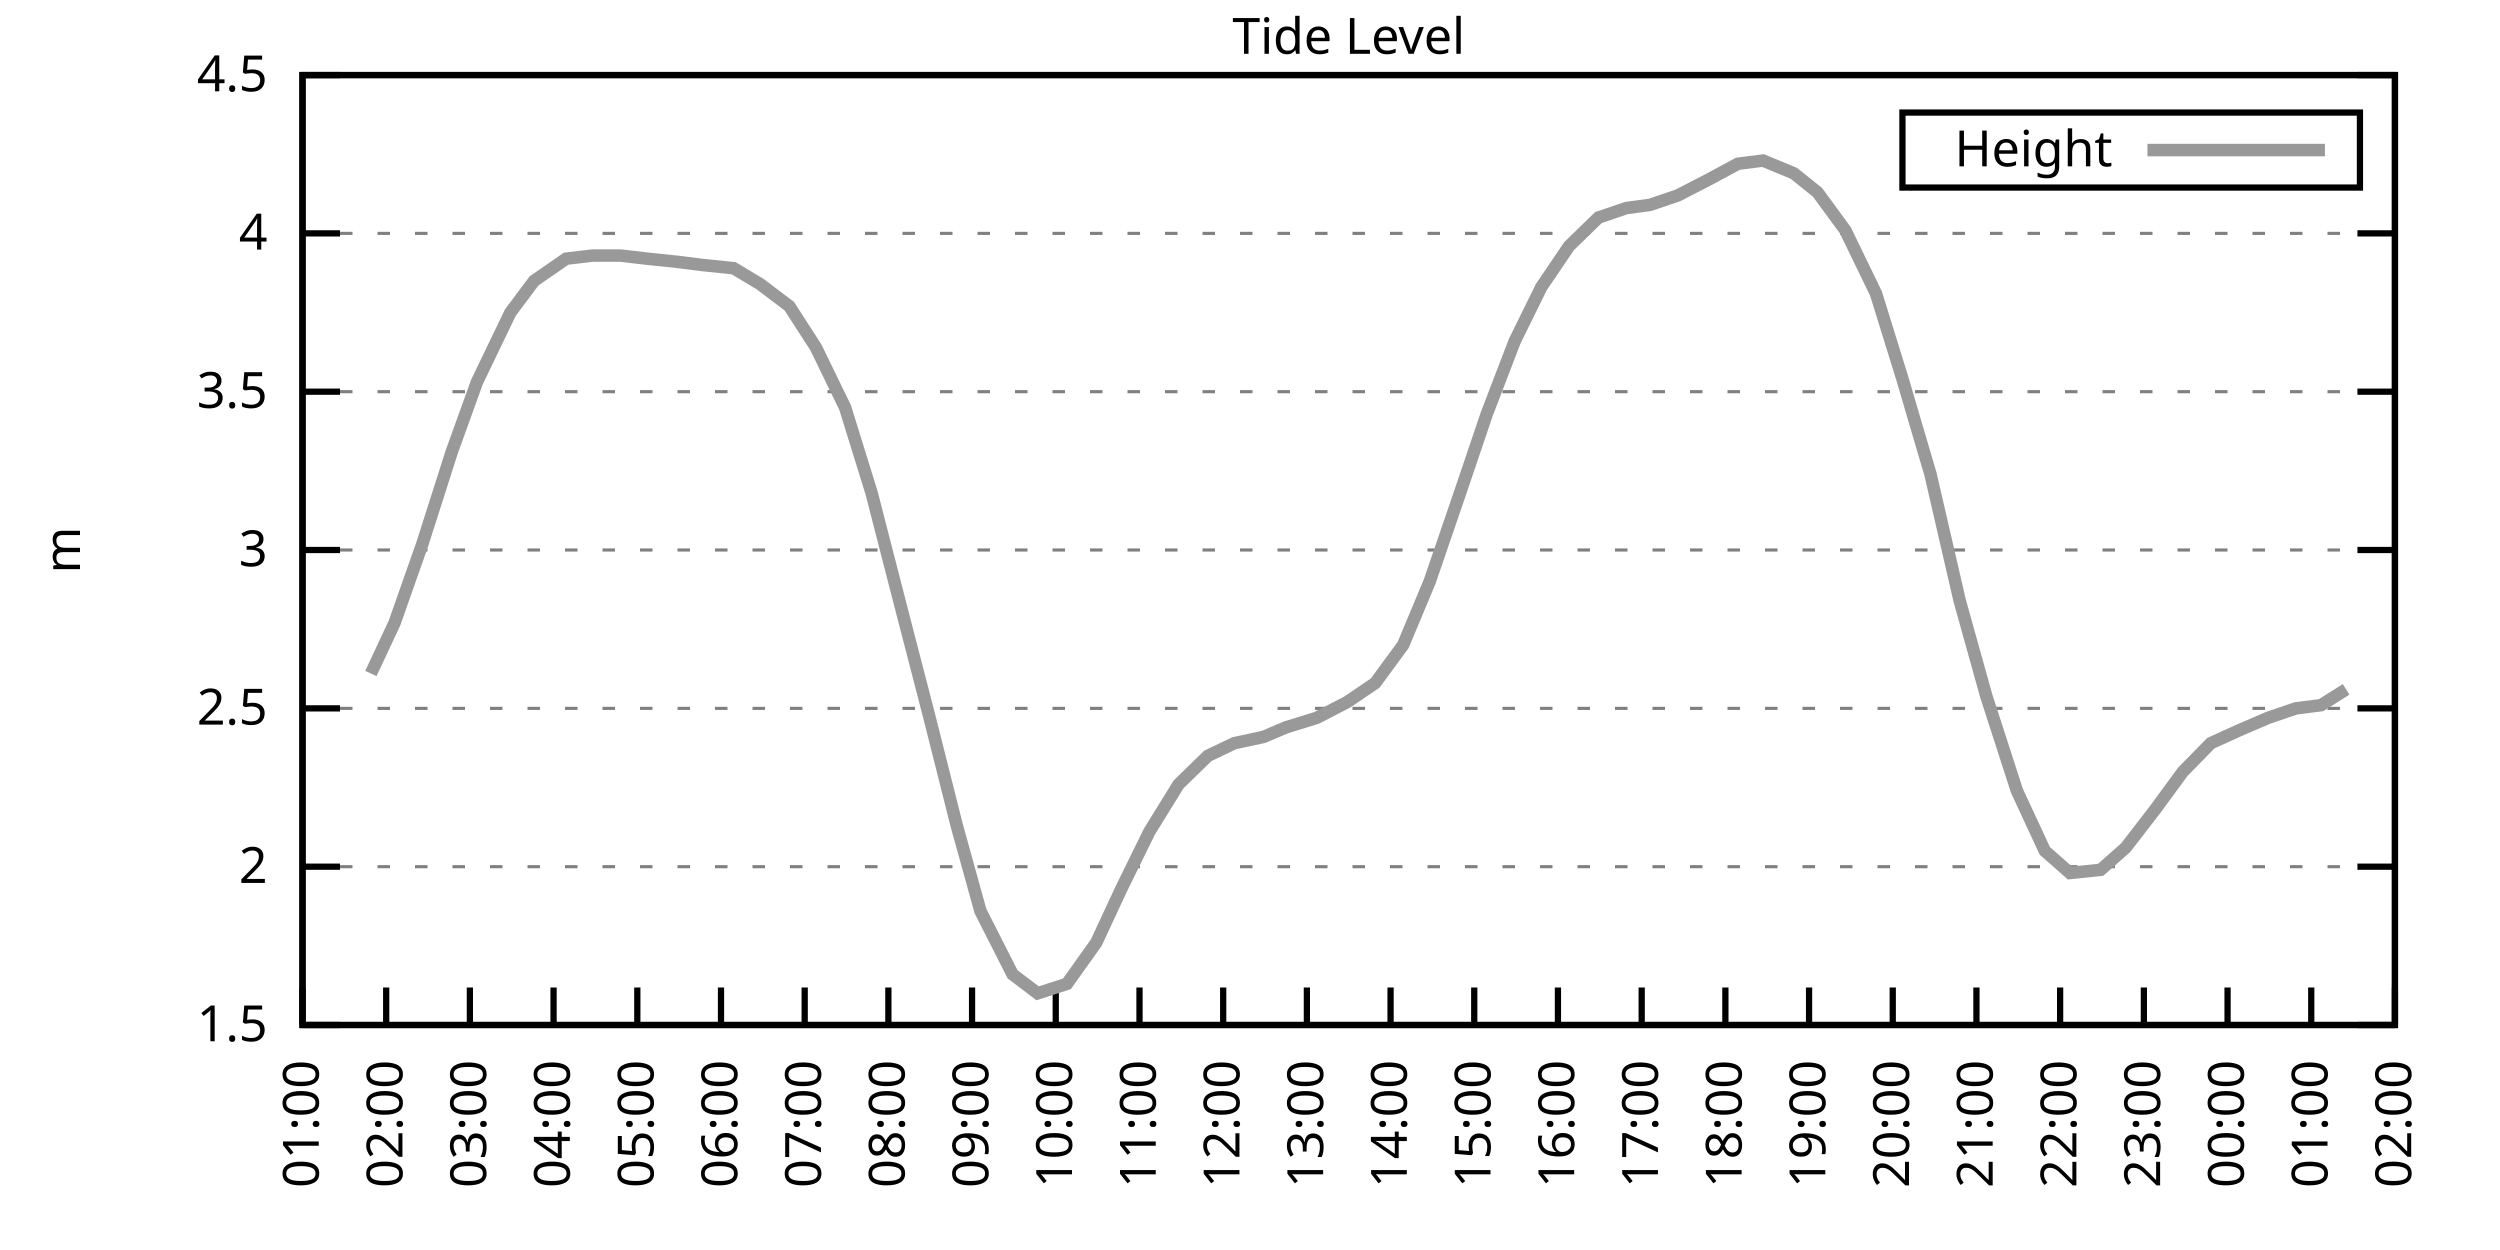
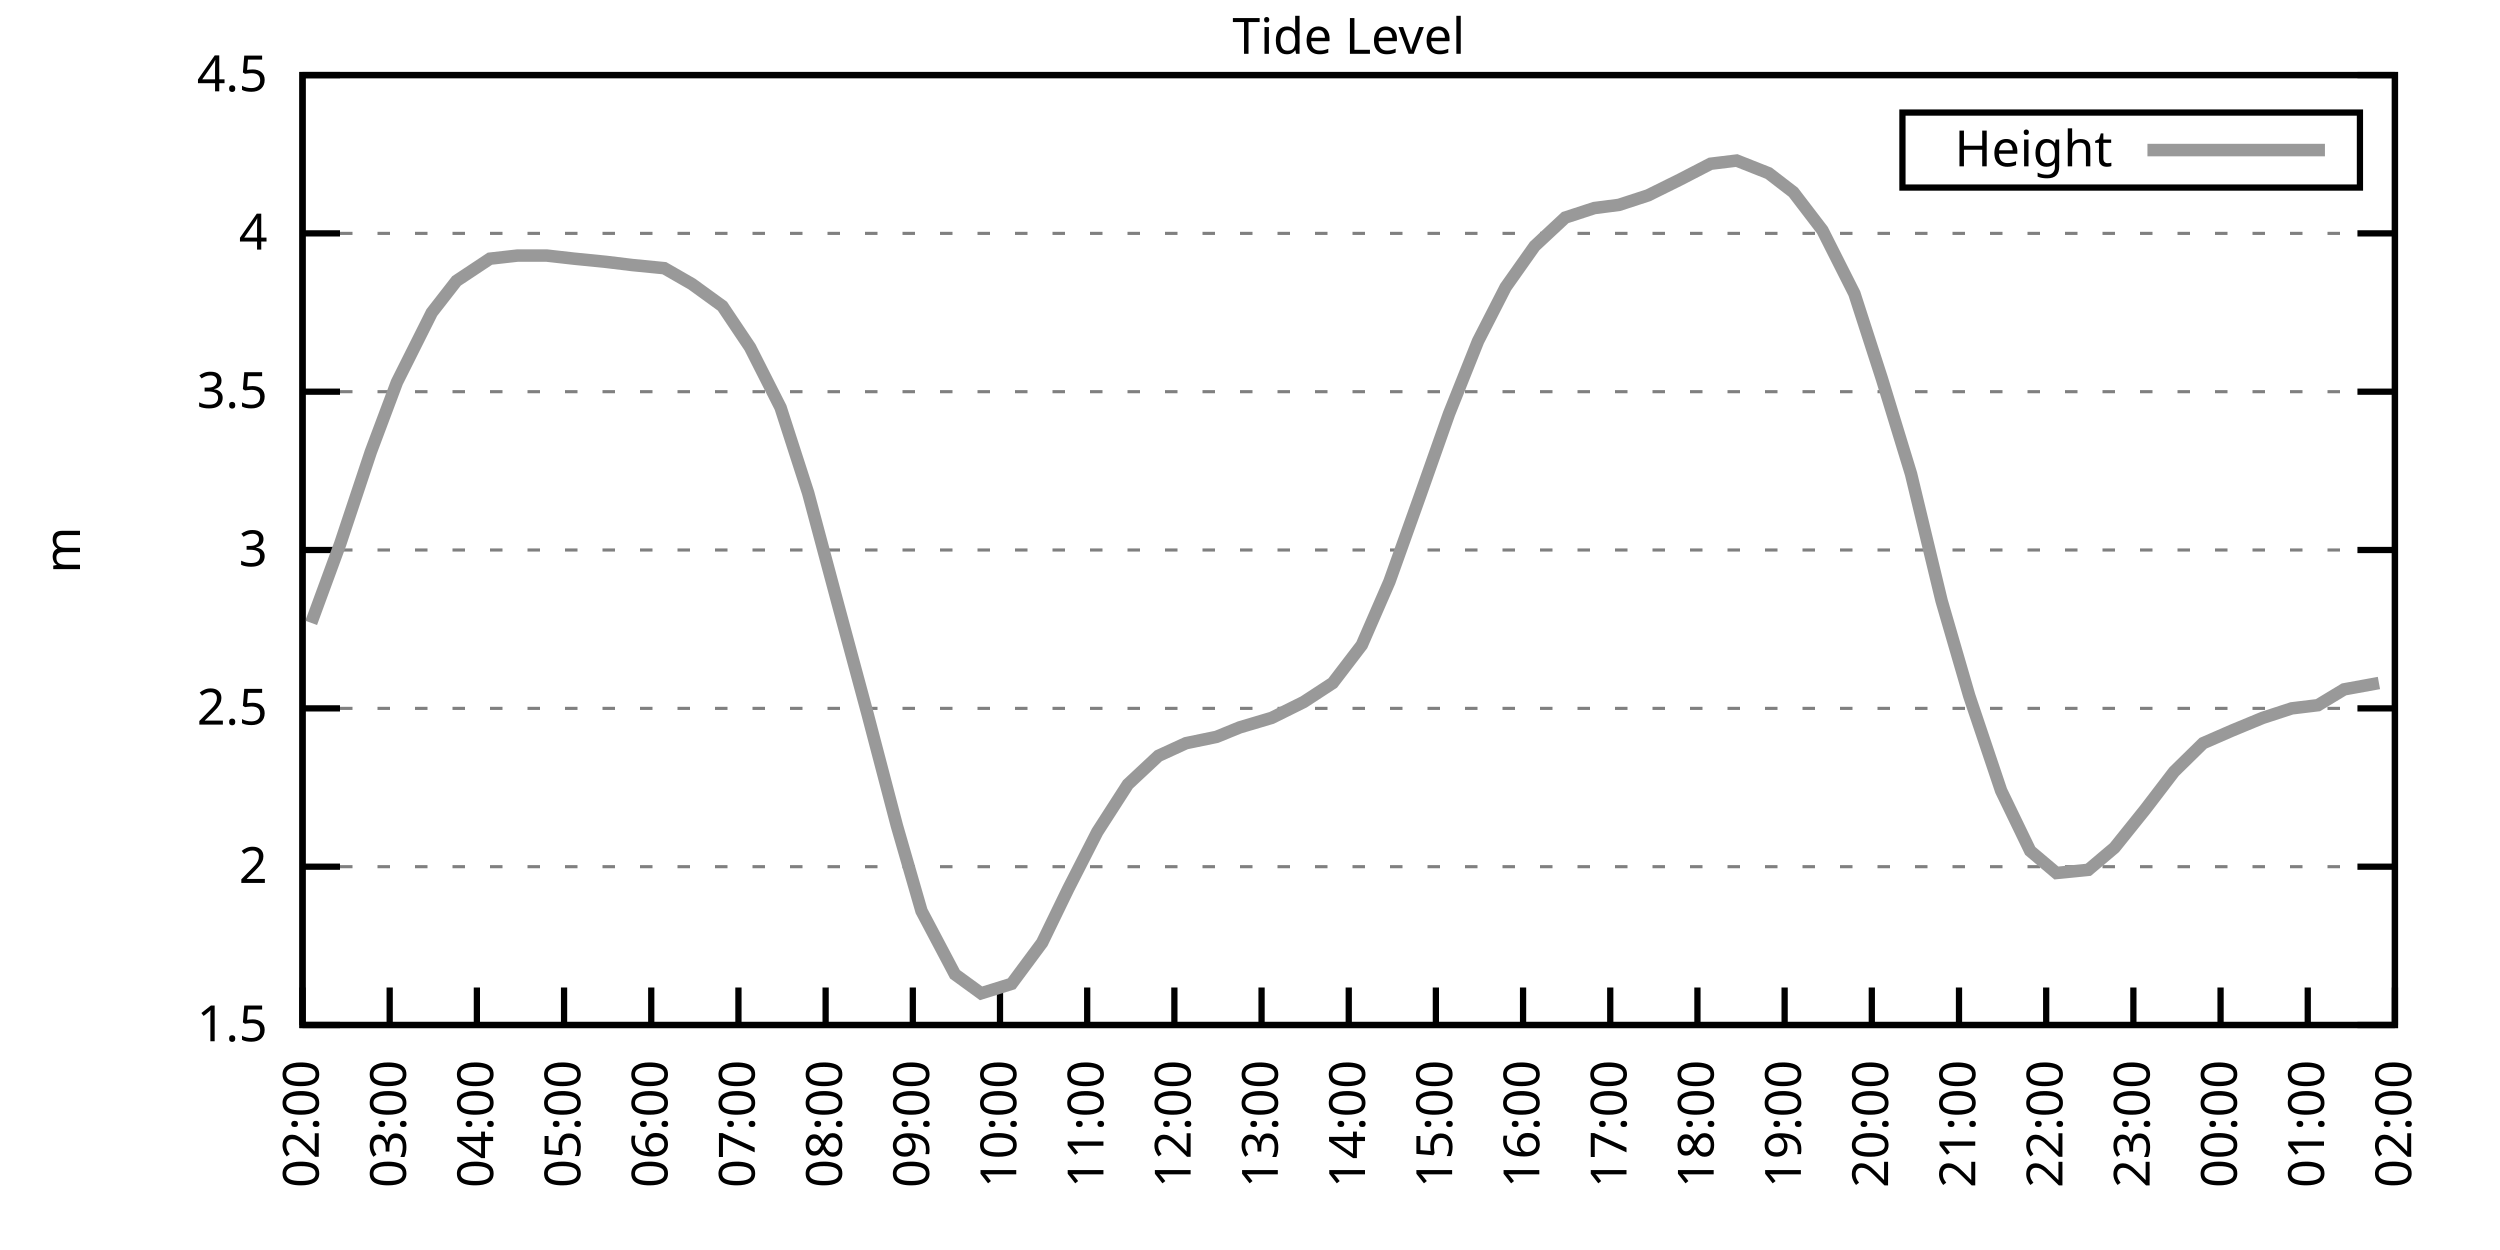
<svg xmlns="http://www.w3.org/2000/svg" xmlns:xlink="http://www.w3.org/1999/xlink" width="400" height="200" viewBox="0 0 400 200">
  <g id="gnuplot_canvas">
    <rect x="0" y="0" width="400" height="200" fill="none" />
    <defs>
      <circle id="gpDot" r="0.5" stroke-width="0.5" stroke="currentColor" />
      <path id="gpPt0" stroke-width="0.333" stroke="currentColor" d="M-1,0 h2 M0,-1 v2" />
      <path id="gpPt1" stroke-width="0.333" stroke="currentColor" d="M-1,-1 L1,1 M1,-1 L-1,1" />
      <path id="gpPt2" stroke-width="0.333" stroke="currentColor" d="M-1,0 L1,0 M0,-1 L0,1 M-1,-1 L1,1 M-1,1 L1,-1" />
      <rect id="gpPt3" stroke-width="0.333" stroke="currentColor" x="-1" y="-1" width="2" height="2" />
      <rect id="gpPt4" stroke-width="0.333" stroke="currentColor" fill="currentColor" x="-1" y="-1" width="2" height="2" />
      <circle id="gpPt5" stroke-width="0.333" stroke="currentColor" cx="0" cy="0" r="1" />
      <use xlink:href="#gpPt5" id="gpPt6" fill="currentColor" stroke="none" />
      <path id="gpPt7" stroke-width="0.333" stroke="currentColor" d="M0,-1.33 L-1.33,0.67 L1.33,0.67 z" />
      <use xlink:href="#gpPt7" id="gpPt8" fill="currentColor" stroke="none" />
      <use xlink:href="#gpPt7" id="gpPt9" stroke="currentColor" transform="rotate(180)" />
      <use xlink:href="#gpPt9" id="gpPt10" fill="currentColor" stroke="none" />
      <use xlink:href="#gpPt3" id="gpPt11" stroke="currentColor" transform="rotate(45)" />
      <use xlink:href="#gpPt11" id="gpPt12" fill="currentColor" stroke="none" />
      <path id="gpPt13" stroke-width="0.333" stroke="currentColor" d="M0,1.330 L1.265,0.411 L0.782,-1.067 L-0.782,-1.076 L-1.265,0.411 z" />
      <use xlink:href="#gpPt13" id="gpPt14" fill="currentColor" stroke="none" />
      <filter id="textbox" filterUnits="objectBoundingBox" x="0" y="0" height="1" width="1">
        <feFlood flood-color="white" flood-opacity="1" result="bgnd" />
        <feComposite in="SourceGraphic" in2="bgnd" operator="atop" />
      </filter>
      <filter id="greybox" filterUnits="objectBoundingBox" x="0" y="0" height="1" width="1">
        <feFlood flood-color="lightgrey" flood-opacity="1" result="grey" />
        <feComposite in="SourceGraphic" in2="grey" operator="atop" />
      </filter>
    </defs>
    <g fill="none" color="white" stroke="currentColor" stroke-width="1.00" stroke-linecap="butt" stroke-linejoin="miter">
</g>
    <g fill="none" color="black" stroke="currentColor" stroke-width="1.00" stroke-linecap="butt" stroke-linejoin="miter">
      <g stroke="none" shape-rendering="crispEdges">
        <polygon fill="rgb(255, 255, 255)" points="48.40,164.00 383.18,164.00 383.18,12.02 48.40,12.02 " />
      </g>
    </g>
    <g fill="none" color="black" stroke="currentColor" stroke-width="1.00" stroke-linecap="butt" stroke-linejoin="miter">
</g>
    <g fill="none" color="black" stroke="black" stroke-width="0.50" stroke-linecap="butt" stroke-linejoin="miter">
</g>
    <g fill="none" color="gray" stroke="currentColor" stroke-width="0.50" stroke-linecap="butt" stroke-linejoin="miter">
      <path stroke="gray" stroke-dasharray="2,4" class="gridline" d="M48.40,164.00 L383.19,164.00  " />
    </g>
    <g fill="none" color="gray" stroke="gray" stroke-width="1.00" stroke-linecap="butt" stroke-linejoin="miter">
</g>
    <g fill="none" color="black" stroke="currentColor" stroke-width="1.00" stroke-linecap="butt" stroke-linejoin="miter">
      <path stroke="black" d="M48.40,164.00 L54.40,164.00 M383.19,164.00 L377.19,164.00  " />
      <g transform="translate(42.80,166.60)" stroke="none" fill="black" font-family="Sans" font-size="8.00" text-anchor="end">
        <text>
          <tspan font-family="Sans"> 1.5</tspan>
        </text>
      </g>
    </g>
    <g fill="none" color="black" stroke="currentColor" stroke-width="1.00" stroke-linecap="butt" stroke-linejoin="miter">
</g>
    <g fill="none" color="black" stroke="black" stroke-width="0.50" stroke-linecap="butt" stroke-linejoin="miter">
</g>
    <g fill="none" color="gray" stroke="currentColor" stroke-width="0.50" stroke-linecap="butt" stroke-linejoin="miter">
      <path stroke="gray" stroke-dasharray="2,4" class="gridline" d="M48.40,138.67 L383.19,138.67  " />
    </g>
    <g fill="none" color="gray" stroke="gray" stroke-width="1.00" stroke-linecap="butt" stroke-linejoin="miter">
</g>
    <g fill="none" color="black" stroke="currentColor" stroke-width="1.00" stroke-linecap="butt" stroke-linejoin="miter">
      <path stroke="black" d="M48.40,138.67 L54.40,138.67 M383.19,138.67 L377.19,138.67  " />
      <g transform="translate(42.80,141.27)" stroke="none" fill="black" font-family="Sans" font-size="8.00" text-anchor="end">
        <text>
          <tspan font-family="Sans"> 2</tspan>
        </text>
      </g>
    </g>
    <g fill="none" color="black" stroke="currentColor" stroke-width="1.00" stroke-linecap="butt" stroke-linejoin="miter">
</g>
    <g fill="none" color="black" stroke="black" stroke-width="0.50" stroke-linecap="butt" stroke-linejoin="miter">
</g>
    <g fill="none" color="gray" stroke="currentColor" stroke-width="0.50" stroke-linecap="butt" stroke-linejoin="miter">
      <path stroke="gray" stroke-dasharray="2,4" class="gridline" d="M48.40,113.34 L383.19,113.34  " />
    </g>
    <g fill="none" color="gray" stroke="gray" stroke-width="1.00" stroke-linecap="butt" stroke-linejoin="miter">
</g>
    <g fill="none" color="black" stroke="currentColor" stroke-width="1.00" stroke-linecap="butt" stroke-linejoin="miter">
      <path stroke="black" d="M48.40,113.34 L54.40,113.34 M383.19,113.34 L377.19,113.34  " />
      <g transform="translate(42.80,115.94)" stroke="none" fill="black" font-family="Sans" font-size="8.00" text-anchor="end">
        <text>
          <tspan font-family="Sans"> 2.5</tspan>
        </text>
      </g>
    </g>
    <g fill="none" color="black" stroke="currentColor" stroke-width="1.00" stroke-linecap="butt" stroke-linejoin="miter">
</g>
    <g fill="none" color="black" stroke="black" stroke-width="0.50" stroke-linecap="butt" stroke-linejoin="miter">
</g>
    <g fill="none" color="gray" stroke="currentColor" stroke-width="0.50" stroke-linecap="butt" stroke-linejoin="miter">
      <path stroke="gray" stroke-dasharray="2,4" class="gridline" d="M48.40,88.00 L383.19,88.00  " />
    </g>
    <g fill="none" color="gray" stroke="gray" stroke-width="1.00" stroke-linecap="butt" stroke-linejoin="miter">
</g>
    <g fill="none" color="black" stroke="currentColor" stroke-width="1.00" stroke-linecap="butt" stroke-linejoin="miter">
      <path stroke="black" d="M48.40,88.00 L54.40,88.00 M383.19,88.00 L377.19,88.00  " />
      <g transform="translate(42.80,90.60)" stroke="none" fill="black" font-family="Sans" font-size="8.00" text-anchor="end">
        <text>
          <tspan font-family="Sans"> 3</tspan>
        </text>
      </g>
    </g>
    <g fill="none" color="black" stroke="currentColor" stroke-width="1.00" stroke-linecap="butt" stroke-linejoin="miter">
</g>
    <g fill="none" color="black" stroke="black" stroke-width="0.50" stroke-linecap="butt" stroke-linejoin="miter">
</g>
    <g fill="none" color="gray" stroke="currentColor" stroke-width="0.50" stroke-linecap="butt" stroke-linejoin="miter">
      <path stroke="gray" stroke-dasharray="2,4" class="gridline" d="M48.40,62.67 L383.19,62.67  " />
    </g>
    <g fill="none" color="gray" stroke="gray" stroke-width="1.00" stroke-linecap="butt" stroke-linejoin="miter">
</g>
    <g fill="none" color="black" stroke="currentColor" stroke-width="1.00" stroke-linecap="butt" stroke-linejoin="miter">
      <path stroke="black" d="M48.40,62.67 L54.40,62.67 M383.19,62.67 L377.19,62.67  " />
      <g transform="translate(42.80,65.27)" stroke="none" fill="black" font-family="Sans" font-size="8.00" text-anchor="end">
        <text>
          <tspan font-family="Sans"> 3.5</tspan>
        </text>
      </g>
    </g>
    <g fill="none" color="black" stroke="currentColor" stroke-width="1.00" stroke-linecap="butt" stroke-linejoin="miter">
</g>
    <g fill="none" color="black" stroke="black" stroke-width="0.50" stroke-linecap="butt" stroke-linejoin="miter">
</g>
    <g fill="none" color="gray" stroke="currentColor" stroke-width="0.50" stroke-linecap="butt" stroke-linejoin="miter">
      <path stroke="gray" stroke-dasharray="2,4" class="gridline" d="M48.40,37.34 L383.19,37.34  " />
    </g>
    <g fill="none" color="gray" stroke="gray" stroke-width="1.00" stroke-linecap="butt" stroke-linejoin="miter">
</g>
    <g fill="none" color="black" stroke="currentColor" stroke-width="1.00" stroke-linecap="butt" stroke-linejoin="miter">
      <path stroke="black" d="M48.40,37.34 L54.40,37.34 M383.19,37.34 L377.19,37.34  " />
      <g transform="translate(42.80,39.94)" stroke="none" fill="black" font-family="Sans" font-size="8.00" text-anchor="end">
        <text>
          <tspan font-family="Sans"> 4</tspan>
        </text>
      </g>
    </g>
    <g fill="none" color="black" stroke="currentColor" stroke-width="1.00" stroke-linecap="butt" stroke-linejoin="miter">
</g>
    <g fill="none" color="black" stroke="black" stroke-width="0.50" stroke-linecap="butt" stroke-linejoin="miter">
</g>
    <g fill="none" color="gray" stroke="currentColor" stroke-width="0.50" stroke-linecap="butt" stroke-linejoin="miter">
      <path stroke="gray" stroke-dasharray="2,4" class="gridline" d="M48.40,12.01 L383.19,12.01  " />
    </g>
    <g fill="none" color="gray" stroke="gray" stroke-width="1.00" stroke-linecap="butt" stroke-linejoin="miter">
</g>
    <g fill="none" color="black" stroke="currentColor" stroke-width="1.00" stroke-linecap="butt" stroke-linejoin="miter">
      <path stroke="black" d="M48.40,12.01 L54.40,12.01 M383.19,12.01 L377.19,12.01  " />
      <g transform="translate(42.80,14.61)" stroke="none" fill="black" font-family="Sans" font-size="8.00" text-anchor="end">
        <text>
          <tspan font-family="Sans"> 4.5</tspan>
        </text>
      </g>
    </g>
    <g fill="none" color="black" stroke="currentColor" stroke-width="1.00" stroke-linecap="butt" stroke-linejoin="miter">
      <path stroke="black" d="M48.40,164.00 L48.40,158.00  " />
      <g transform="translate(51.00,169.60) rotate(270.00)" stroke="none" fill="black" font-family="Sans" font-size="8.00" text-anchor="end">
        <text>
-           <tspan font-family="Sans">01:00</tspan>
-         </text>
-       </g>
-     </g>
-     <g fill="none" color="black" stroke="currentColor" stroke-width="1.00" stroke-linecap="butt" stroke-linejoin="miter">
-       <path stroke="black" d="M61.79,164.00 L61.79,158.00  " />
-       <g transform="translate(64.39,169.60) rotate(270.00)" stroke="none" fill="black" font-family="Sans" font-size="8.00" text-anchor="end">
-         <text>
          <tspan font-family="Sans">02:00</tspan>
        </text>
      </g>
    </g>
    <g fill="none" color="black" stroke="currentColor" stroke-width="1.00" stroke-linecap="butt" stroke-linejoin="miter">
-       <path stroke="black" d="M75.18,164.00 L75.18,158.00  " />
-       <g transform="translate(77.78,169.60) rotate(270.00)" stroke="none" fill="black" font-family="Sans" font-size="8.00" text-anchor="end">
+       <path stroke="black" d="M62.35,164.00 L62.35,158.00  " />
+       <g transform="translate(64.95,169.60) rotate(270.00)" stroke="none" fill="black" font-family="Sans" font-size="8.00" text-anchor="end">
        <text>
          <tspan font-family="Sans">03:00</tspan>
        </text>
      </g>
    </g>
    <g fill="none" color="black" stroke="currentColor" stroke-width="1.00" stroke-linecap="butt" stroke-linejoin="miter">
-       <path stroke="black" d="M88.57,164.00 L88.57,158.00  " />
-       <g transform="translate(91.17,169.60) rotate(270.00)" stroke="none" fill="black" font-family="Sans" font-size="8.00" text-anchor="end">
+       <path stroke="black" d="M76.30,164.00 L76.30,158.00  " />
+       <g transform="translate(78.90,169.60) rotate(270.00)" stroke="none" fill="black" font-family="Sans" font-size="8.00" text-anchor="end">
        <text>
          <tspan font-family="Sans">04:00</tspan>
        </text>
      </g>
    </g>
    <g fill="none" color="black" stroke="currentColor" stroke-width="1.00" stroke-linecap="butt" stroke-linejoin="miter">
-       <path stroke="black" d="M101.97,164.00 L101.97,158.00  " />
-       <g transform="translate(104.57,169.60) rotate(270.00)" stroke="none" fill="black" font-family="Sans" font-size="8.00" text-anchor="end">
+       <path stroke="black" d="M90.25,164.00 L90.25,158.00  " />
+       <g transform="translate(92.85,169.60) rotate(270.00)" stroke="none" fill="black" font-family="Sans" font-size="8.00" text-anchor="end">
        <text>
          <tspan font-family="Sans">05:00</tspan>
        </text>
      </g>
    </g>
    <g fill="none" color="black" stroke="currentColor" stroke-width="1.00" stroke-linecap="butt" stroke-linejoin="miter">
-       <path stroke="black" d="M115.36,164.00 L115.36,158.00  " />
-       <g transform="translate(117.96,169.60) rotate(270.00)" stroke="none" fill="black" font-family="Sans" font-size="8.00" text-anchor="end">
+       <path stroke="black" d="M104.20,164.00 L104.20,158.00  " />
+       <g transform="translate(106.80,169.60) rotate(270.00)" stroke="none" fill="black" font-family="Sans" font-size="8.00" text-anchor="end">
        <text>
          <tspan font-family="Sans">06:00</tspan>
        </text>
      </g>
    </g>
    <g fill="none" color="black" stroke="currentColor" stroke-width="1.00" stroke-linecap="butt" stroke-linejoin="miter">
-       <path stroke="black" d="M128.75,164.00 L128.75,158.00  " />
-       <g transform="translate(131.35,169.60) rotate(270.00)" stroke="none" fill="black" font-family="Sans" font-size="8.00" text-anchor="end">
+       <path stroke="black" d="M118.15,164.00 L118.15,158.00  " />
+       <g transform="translate(120.75,169.60) rotate(270.00)" stroke="none" fill="black" font-family="Sans" font-size="8.00" text-anchor="end">
        <text>
          <tspan font-family="Sans">07:00</tspan>
        </text>
      </g>
    </g>
    <g fill="none" color="black" stroke="currentColor" stroke-width="1.00" stroke-linecap="butt" stroke-linejoin="miter">
-       <path stroke="black" d="M142.14,164.00 L142.14,158.00  " />
-       <g transform="translate(144.74,169.60) rotate(270.00)" stroke="none" fill="black" font-family="Sans" font-size="8.00" text-anchor="end">
+       <path stroke="black" d="M132.10,164.00 L132.10,158.00  " />
+       <g transform="translate(134.70,169.60) rotate(270.00)" stroke="none" fill="black" font-family="Sans" font-size="8.00" text-anchor="end">
        <text>
          <tspan font-family="Sans">08:00</tspan>
        </text>
      </g>
    </g>
    <g fill="none" color="black" stroke="currentColor" stroke-width="1.00" stroke-linecap="butt" stroke-linejoin="miter">
-       <path stroke="black" d="M155.53,164.00 L155.53,158.00  " />
-       <g transform="translate(158.13,169.60) rotate(270.00)" stroke="none" fill="black" font-family="Sans" font-size="8.00" text-anchor="end">
+       <path stroke="black" d="M146.05,164.00 L146.05,158.00  " />
+       <g transform="translate(148.65,169.60) rotate(270.00)" stroke="none" fill="black" font-family="Sans" font-size="8.00" text-anchor="end">
        <text>
          <tspan font-family="Sans">09:00</tspan>
        </text>
      </g>
    </g>
    <g fill="none" color="black" stroke="currentColor" stroke-width="1.00" stroke-linecap="butt" stroke-linejoin="miter">
-       <path stroke="black" d="M168.92,164.00 L168.92,158.00  " />
-       <g transform="translate(171.52,169.60) rotate(270.00)" stroke="none" fill="black" font-family="Sans" font-size="8.00" text-anchor="end">
+       <path stroke="black" d="M160.00,164.00 L160.00,158.00  " />
+       <g transform="translate(162.60,169.60) rotate(270.00)" stroke="none" fill="black" font-family="Sans" font-size="8.00" text-anchor="end">
        <text>
          <tspan font-family="Sans">10:00</tspan>
        </text>
      </g>
    </g>
    <g fill="none" color="black" stroke="currentColor" stroke-width="1.00" stroke-linecap="butt" stroke-linejoin="miter">
-       <path stroke="black" d="M182.32,164.00 L182.32,158.00  " />
-       <g transform="translate(184.92,169.60) rotate(270.00)" stroke="none" fill="black" font-family="Sans" font-size="8.00" text-anchor="end">
+       <path stroke="black" d="M173.95,164.00 L173.95,158.00  " />
+       <g transform="translate(176.55,169.60) rotate(270.00)" stroke="none" fill="black" font-family="Sans" font-size="8.00" text-anchor="end">
        <text>
          <tspan font-family="Sans">11:00</tspan>
        </text>
      </g>
    </g>
    <g fill="none" color="black" stroke="currentColor" stroke-width="1.00" stroke-linecap="butt" stroke-linejoin="miter">
-       <path stroke="black" d="M195.71,164.00 L195.71,158.00  " />
-       <g transform="translate(198.31,169.60) rotate(270.00)" stroke="none" fill="black" font-family="Sans" font-size="8.00" text-anchor="end">
+       <path stroke="black" d="M187.90,164.00 L187.90,158.00  " />
+       <g transform="translate(190.50,169.60) rotate(270.00)" stroke="none" fill="black" font-family="Sans" font-size="8.00" text-anchor="end">
        <text>
          <tspan font-family="Sans">12:00</tspan>
        </text>
      </g>
    </g>
    <g fill="none" color="black" stroke="currentColor" stroke-width="1.00" stroke-linecap="butt" stroke-linejoin="miter">
-       <path stroke="black" d="M209.10,164.00 L209.10,158.00  " />
-       <g transform="translate(211.70,169.60) rotate(270.00)" stroke="none" fill="black" font-family="Sans" font-size="8.00" text-anchor="end">
+       <path stroke="black" d="M201.85,164.00 L201.85,158.00  " />
+       <g transform="translate(204.45,169.60) rotate(270.00)" stroke="none" fill="black" font-family="Sans" font-size="8.00" text-anchor="end">
        <text>
          <tspan font-family="Sans">13:00</tspan>
        </text>
      </g>
    </g>
    <g fill="none" color="black" stroke="currentColor" stroke-width="1.00" stroke-linecap="butt" stroke-linejoin="miter">
-       <path stroke="black" d="M222.49,164.00 L222.49,158.00  " />
-       <g transform="translate(225.09,169.60) rotate(270.00)" stroke="none" fill="black" font-family="Sans" font-size="8.00" text-anchor="end">
+       <path stroke="black" d="M215.80,164.00 L215.80,158.00  " />
+       <g transform="translate(218.40,169.60) rotate(270.00)" stroke="none" fill="black" font-family="Sans" font-size="8.00" text-anchor="end">
        <text>
          <tspan font-family="Sans">14:00</tspan>
        </text>
      </g>
    </g>
    <g fill="none" color="black" stroke="currentColor" stroke-width="1.00" stroke-linecap="butt" stroke-linejoin="miter">
-       <path stroke="black" d="M235.88,164.00 L235.88,158.00  " />
-       <g transform="translate(238.48,169.60) rotate(270.00)" stroke="none" fill="black" font-family="Sans" font-size="8.00" text-anchor="end">
+       <path stroke="black" d="M229.74,164.00 L229.74,158.00  " />
+       <g transform="translate(232.34,169.60) rotate(270.00)" stroke="none" fill="black" font-family="Sans" font-size="8.00" text-anchor="end">
        <text>
          <tspan font-family="Sans">15:00</tspan>
        </text>
      </g>
    </g>
    <g fill="none" color="black" stroke="currentColor" stroke-width="1.00" stroke-linecap="butt" stroke-linejoin="miter">
-       <path stroke="black" d="M249.27,164.00 L249.27,158.00  " />
-       <g transform="translate(251.87,169.60) rotate(270.00)" stroke="none" fill="black" font-family="Sans" font-size="8.00" text-anchor="end">
+       <path stroke="black" d="M243.69,164.00 L243.69,158.00  " />
+       <g transform="translate(246.29,169.60) rotate(270.00)" stroke="none" fill="black" font-family="Sans" font-size="8.00" text-anchor="end">
        <text>
          <tspan font-family="Sans">16:00</tspan>
        </text>
      </g>
    </g>
    <g fill="none" color="black" stroke="currentColor" stroke-width="1.00" stroke-linecap="butt" stroke-linejoin="miter">
-       <path stroke="black" d="M262.67,164.00 L262.67,158.00  " />
-       <g transform="translate(265.27,169.60) rotate(270.00)" stroke="none" fill="black" font-family="Sans" font-size="8.00" text-anchor="end">
+       <path stroke="black" d="M257.64,164.00 L257.64,158.00  " />
+       <g transform="translate(260.24,169.60) rotate(270.00)" stroke="none" fill="black" font-family="Sans" font-size="8.00" text-anchor="end">
        <text>
          <tspan font-family="Sans">17:00</tspan>
        </text>
      </g>
    </g>
    <g fill="none" color="black" stroke="currentColor" stroke-width="1.00" stroke-linecap="butt" stroke-linejoin="miter">
-       <path stroke="black" d="M276.06,164.00 L276.06,158.00  " />
-       <g transform="translate(278.66,169.60) rotate(270.00)" stroke="none" fill="black" font-family="Sans" font-size="8.00" text-anchor="end">
+       <path stroke="black" d="M271.59,164.00 L271.59,158.00  " />
+       <g transform="translate(274.19,169.60) rotate(270.00)" stroke="none" fill="black" font-family="Sans" font-size="8.00" text-anchor="end">
        <text>
          <tspan font-family="Sans">18:00</tspan>
        </text>
      </g>
    </g>
    <g fill="none" color="black" stroke="currentColor" stroke-width="1.00" stroke-linecap="butt" stroke-linejoin="miter">
-       <path stroke="black" d="M289.45,164.00 L289.45,158.00  " />
-       <g transform="translate(292.05,169.60) rotate(270.00)" stroke="none" fill="black" font-family="Sans" font-size="8.00" text-anchor="end">
+       <path stroke="black" d="M285.54,164.00 L285.54,158.00  " />
+       <g transform="translate(288.14,169.60) rotate(270.00)" stroke="none" fill="black" font-family="Sans" font-size="8.00" text-anchor="end">
        <text>
          <tspan font-family="Sans">19:00</tspan>
        </text>
      </g>
    </g>
    <g fill="none" color="black" stroke="currentColor" stroke-width="1.00" stroke-linecap="butt" stroke-linejoin="miter">
-       <path stroke="black" d="M302.84,164.00 L302.84,158.00  " />
-       <g transform="translate(305.44,169.60) rotate(270.00)" stroke="none" fill="black" font-family="Sans" font-size="8.00" text-anchor="end">
+       <path stroke="black" d="M299.49,164.00 L299.49,158.00  " />
+       <g transform="translate(302.09,169.60) rotate(270.00)" stroke="none" fill="black" font-family="Sans" font-size="8.00" text-anchor="end">
        <text>
          <tspan font-family="Sans">20:00</tspan>
        </text>
      </g>
    </g>
    <g fill="none" color="black" stroke="currentColor" stroke-width="1.00" stroke-linecap="butt" stroke-linejoin="miter">
-       <path stroke="black" d="M316.23,164.00 L316.23,158.00  " />
-       <g transform="translate(318.83,169.60) rotate(270.00)" stroke="none" fill="black" font-family="Sans" font-size="8.00" text-anchor="end">
+       <path stroke="black" d="M313.44,164.00 L313.44,158.00  " />
+       <g transform="translate(316.04,169.60) rotate(270.00)" stroke="none" fill="black" font-family="Sans" font-size="8.00" text-anchor="end">
        <text>
          <tspan font-family="Sans">21:00</tspan>
        </text>
      </g>
    </g>
    <g fill="none" color="black" stroke="currentColor" stroke-width="1.00" stroke-linecap="butt" stroke-linejoin="miter">
-       <path stroke="black" d="M329.62,164.00 L329.62,158.00  " />
-       <g transform="translate(332.22,169.60) rotate(270.00)" stroke="none" fill="black" font-family="Sans" font-size="8.00" text-anchor="end">
+       <path stroke="black" d="M327.39,164.00 L327.39,158.00  " />
+       <g transform="translate(329.99,169.60) rotate(270.00)" stroke="none" fill="black" font-family="Sans" font-size="8.00" text-anchor="end">
        <text>
          <tspan font-family="Sans">22:00</tspan>
        </text>
      </g>
    </g>
    <g fill="none" color="black" stroke="currentColor" stroke-width="1.00" stroke-linecap="butt" stroke-linejoin="miter">
-       <path stroke="black" d="M343.02,164.00 L343.02,158.00  " />
-       <g transform="translate(345.62,169.60) rotate(270.00)" stroke="none" fill="black" font-family="Sans" font-size="8.00" text-anchor="end">
+       <path stroke="black" d="M341.34,164.00 L341.34,158.00  " />
+       <g transform="translate(343.94,169.60) rotate(270.00)" stroke="none" fill="black" font-family="Sans" font-size="8.00" text-anchor="end">
        <text>
          <tspan font-family="Sans">23:00</tspan>
        </text>
      </g>
    </g>
    <g fill="none" color="black" stroke="currentColor" stroke-width="1.00" stroke-linecap="butt" stroke-linejoin="miter">
-       <path stroke="black" d="M356.41,164.00 L356.41,158.00  " />
-       <g transform="translate(359.01,169.60) rotate(270.00)" stroke="none" fill="black" font-family="Sans" font-size="8.00" text-anchor="end">
+       <path stroke="black" d="M355.29,164.00 L355.29,158.00  " />
+       <g transform="translate(357.89,169.60) rotate(270.00)" stroke="none" fill="black" font-family="Sans" font-size="8.00" text-anchor="end">
        <text>
          <tspan font-family="Sans">00:00</tspan>
        </text>
      </g>
    </g>
    <g fill="none" color="black" stroke="currentColor" stroke-width="1.00" stroke-linecap="butt" stroke-linejoin="miter">
-       <path stroke="black" d="M369.80,164.00 L369.80,158.00  " />
-       <g transform="translate(372.40,169.60) rotate(270.00)" stroke="none" fill="black" font-family="Sans" font-size="8.00" text-anchor="end">
+       <path stroke="black" d="M369.24,164.00 L369.24,158.00  " />
+       <g transform="translate(371.84,169.60) rotate(270.00)" stroke="none" fill="black" font-family="Sans" font-size="8.00" text-anchor="end">
        <text>
          <tspan font-family="Sans">01:00</tspan>
        </text>
      </g>
    </g>
    <g fill="none" color="black" stroke="currentColor" stroke-width="1.00" stroke-linecap="butt" stroke-linejoin="miter">
      <path stroke="black" d="M383.19,164.00 L383.19,158.00  " />
      <g transform="translate(385.79,169.60) rotate(270.00)" stroke="none" fill="black" font-family="Sans" font-size="8.00" text-anchor="end">
        <text>
          <tspan font-family="Sans">02:00</tspan>
        </text>
      </g>
    </g>
    <g fill="none" color="black" stroke="currentColor" stroke-width="1.00" stroke-linecap="butt" stroke-linejoin="miter">
</g>
    <g fill="none" color="black" stroke="currentColor" stroke-width="1.00" stroke-linecap="butt" stroke-linejoin="miter">
      <path stroke="black" d="M48.40,12.01 L48.40,164.00 L383.19,164.00 L383.19,12.01 L48.40,12.01 Z  " />
    </g>
    <g fill="none" color="black" stroke="currentColor" stroke-width="1.00" stroke-linecap="butt" stroke-linejoin="miter">
</g>
    <g fill="none" color="black" stroke="currentColor" stroke-width="1.00" stroke-linecap="butt" stroke-linejoin="miter">
      <path stroke="black" d="M304.39,30.01 L304.39,18.01 L377.59,18.01 L377.59,30.01 L304.39,30.01 Z  " />
    </g>
    <g id="Tide_level_plot_1">
      <g fill="none" color="white" stroke="black" stroke-width="2.00" stroke-linecap="butt" stroke-linejoin="miter">
</g>
      <g fill="none" color="black" stroke="currentColor" stroke-width="2.00" stroke-linecap="butt" stroke-linejoin="miter">
        <g transform="translate(337.99,26.61)" stroke="none" fill="black" font-family="Sans" font-size="8.00" text-anchor="end">
          <text>
            <tspan font-family="Sans">Height</tspan>
          </text>
        </g>
      </g>
      <g fill="none" color="black" stroke="currentColor" stroke-width="2.00" stroke-linecap="butt" stroke-linejoin="miter">
-         <path stroke="rgb(153, 153, 153)" d="M343.59,24.01 L371.99,24.01 M59.34,107.76 L63.13,99.66 L67.59,86.99 L72.28,72.30 L76.30,61.15 L81.66,50.01   L85.45,44.94 L90.58,41.39 L94.82,40.89 L99.29,40.89 L103.53,41.39 L108.44,41.90 L112.46,42.41 L117.37,42.91   L121.61,45.45 L126.29,48.99 L130.54,55.58 L135.22,65.21 L139.46,78.89 L144.15,97.12 L148.61,114.35 L153.08,132.08   L156.87,145.76 L162.01,155.89 L166.02,158.93 L170.71,157.41 L175.40,150.83 L179.41,142.21 L183.88,133.10 L188.57,125.50   L193.25,120.94 L197.49,118.91 L202.18,117.90 L205.75,116.38 L210.66,114.86 L215.57,112.32 L220.04,109.28 L224.50,103.20   L228.74,93.07 L233.43,79.39 L237.89,66.22 L242.36,54.57 L246.60,45.95 L251.06,39.37 L255.75,34.81 L260.21,33.29   L264.00,32.78 L268.47,31.26 L273.38,28.73 L278.07,26.20 L282.08,25.69 L286.99,27.72 L290.79,30.76 L295.25,36.84   L300.16,46.97 L304.40,60.65 L308.87,75.85 L313.55,96.11 L317.79,111.31 L322.70,126.51 L327.17,136.14 L331.19,139.68   L336.10,139.17 L340.11,135.63 L344.80,129.55 L349.26,123.47 L353.73,118.91 L358.19,116.88 L362.88,114.86 L367.34,113.34   L371.36,112.83 L375.38,110.30  " />
+         <path stroke="rgb(153, 153, 153)" d="M343.59,24.01 L371.99,24.01 M49.79,99.66 L54.44,86.99 L59.33,72.30 L63.51,61.15 L69.09,50.01 L73.04,44.94   L78.39,41.39 L82.81,40.89 L87.46,40.89 L91.88,41.39 L96.99,41.90 L101.18,42.41 L106.29,42.91 L110.71,45.45   L115.59,48.99 L120.01,55.58 L124.89,65.21 L129.31,78.89 L134.19,97.12 L138.84,114.35 L143.49,132.08 L147.44,145.76   L152.79,155.89 L156.97,158.93 L161.86,157.41 L166.74,150.83 L170.92,142.21 L175.57,133.10 L180.46,125.50 L185.34,120.94   L189.76,118.91 L194.64,117.90 L198.36,116.38 L203.47,114.86 L208.59,112.32 L213.24,109.28 L217.89,103.20 L222.30,93.07   L227.19,79.39 L231.84,66.22 L236.49,54.57 L240.90,45.95 L245.55,39.37 L250.44,34.81 L255.09,33.29 L259.04,32.78   L263.69,31.26 L268.80,28.73 L273.69,26.20 L277.87,25.69 L282.99,27.72 L286.94,30.76 L291.59,36.84 L296.70,46.97   L301.12,60.65 L305.77,75.85 L310.65,96.11 L315.07,111.31 L320.18,126.51 L324.83,136.14 L329.02,139.68 L334.13,139.17   L338.32,135.63 L343.20,129.55 L347.85,123.47 L352.50,118.91 L357.15,116.88 L362.03,114.86 L366.68,113.34 L370.87,112.83   L375.05,110.30 L380.63,109.28  " />
      </g>
    </g>
    <g fill="none" color="black" stroke="currentColor" stroke-width="2.00" stroke-linecap="butt" stroke-linejoin="miter">
</g>
    <g fill="none" color="black" stroke="black" stroke-width="1.00" stroke-linecap="butt" stroke-linejoin="miter">
</g>
    <g fill="none" color="black" stroke="currentColor" stroke-width="1.00" stroke-linecap="butt" stroke-linejoin="miter">
      <path stroke="black" d="M48.40,12.01 L48.40,164.00 L383.19,164.00 L383.19,12.01 L48.40,12.01 Z  " />
      <g transform="translate(12.80,88.01) rotate(270.00)" stroke="none" fill="black" font-family="Sans" font-size="8.00" text-anchor="middle">
        <text>
          <tspan font-family="Sans">m</tspan>
        </text>
      </g>
    </g>
    <g fill="none" color="black" stroke="currentColor" stroke-width="1.00" stroke-linecap="butt" stroke-linejoin="miter">
</g>
    <g fill="none" color="black" stroke="currentColor" stroke-width="1.00" stroke-linecap="butt" stroke-linejoin="miter">
      <g transform="translate(215.79,8.61)" stroke="none" fill="black" font-family="Sans" font-size="8.00" text-anchor="middle">
        <text>
          <tspan font-family="Sans">Tide Level</tspan>
        </text>
      </g>
    </g>
    <g fill="none" color="black" stroke="currentColor" stroke-width="1.00" stroke-linecap="butt" stroke-linejoin="miter">
</g>
  </g>
</svg>
